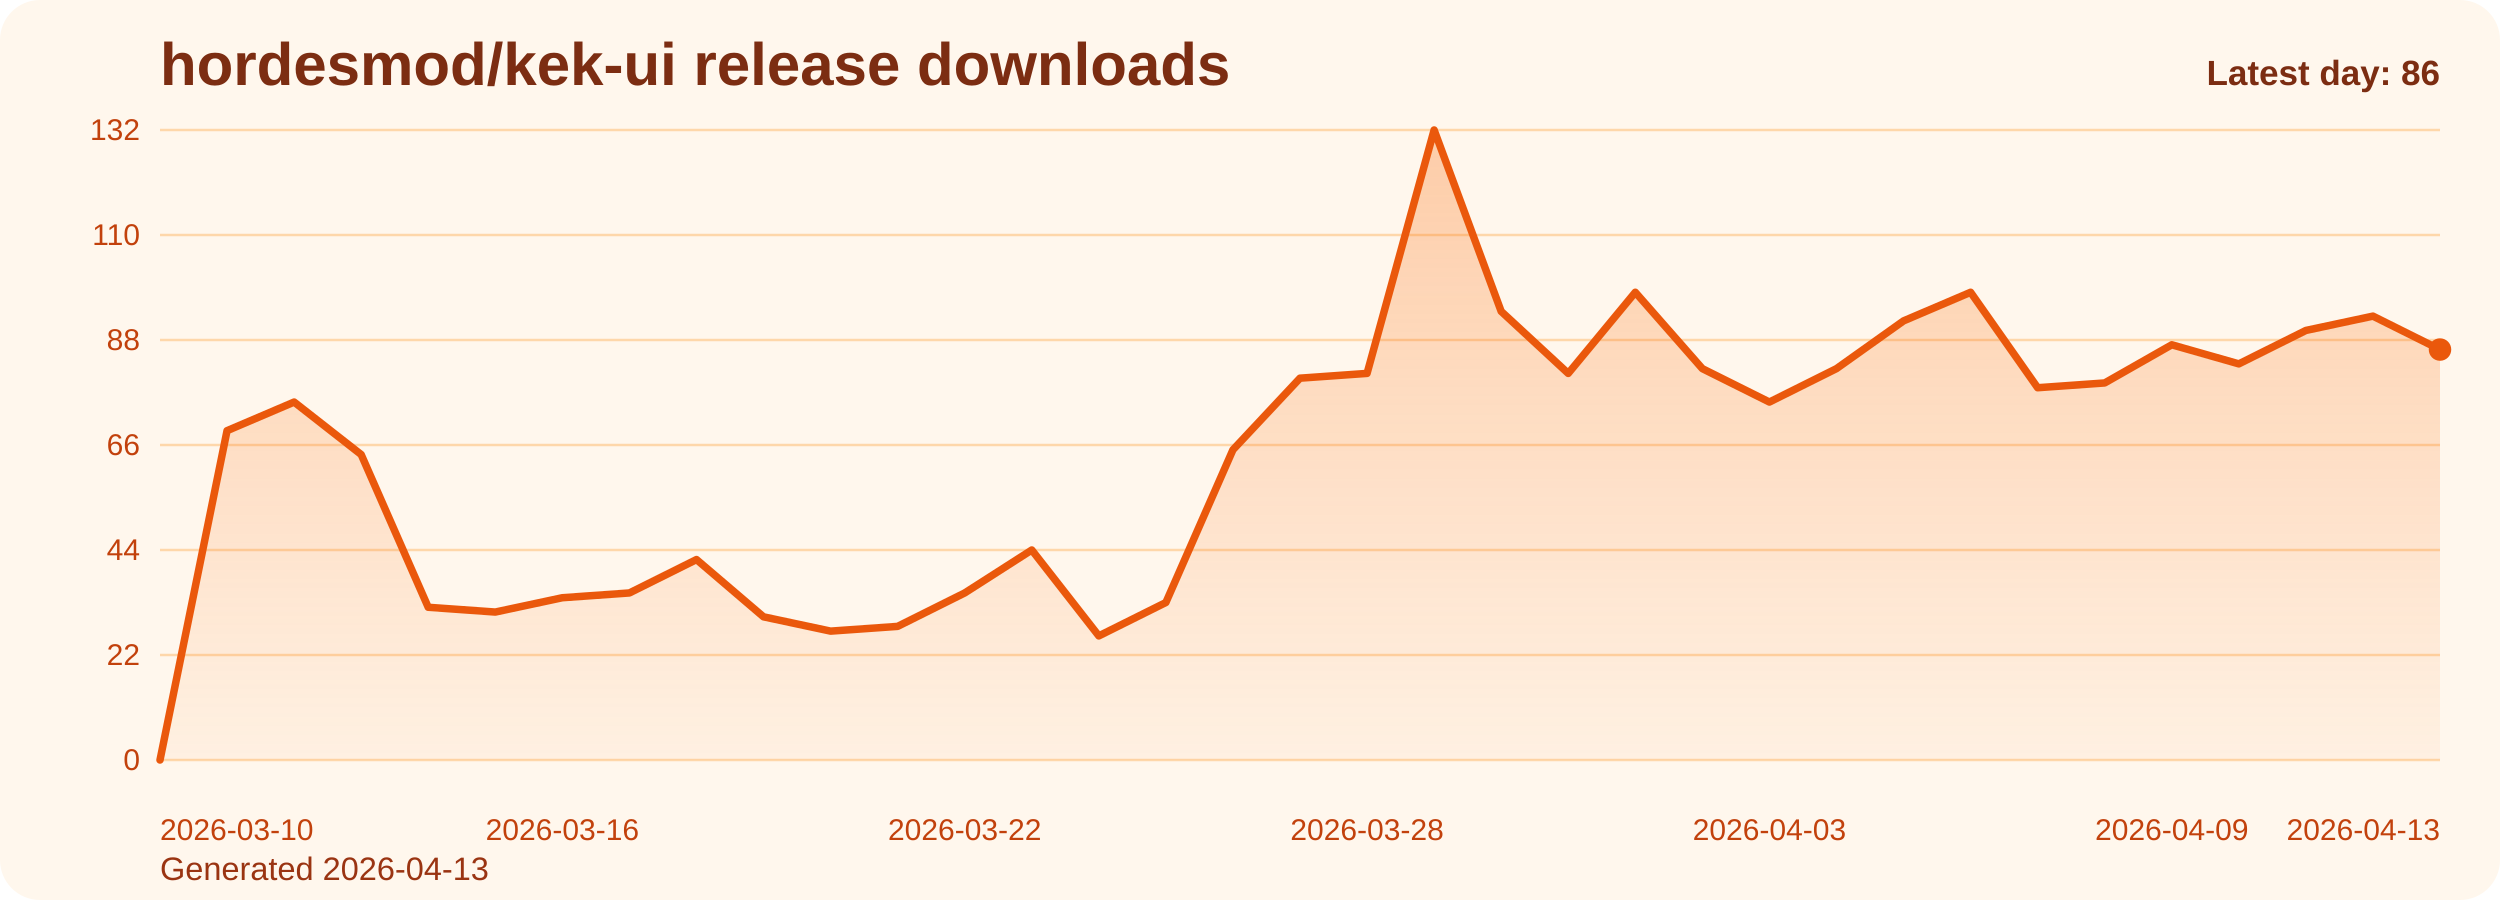
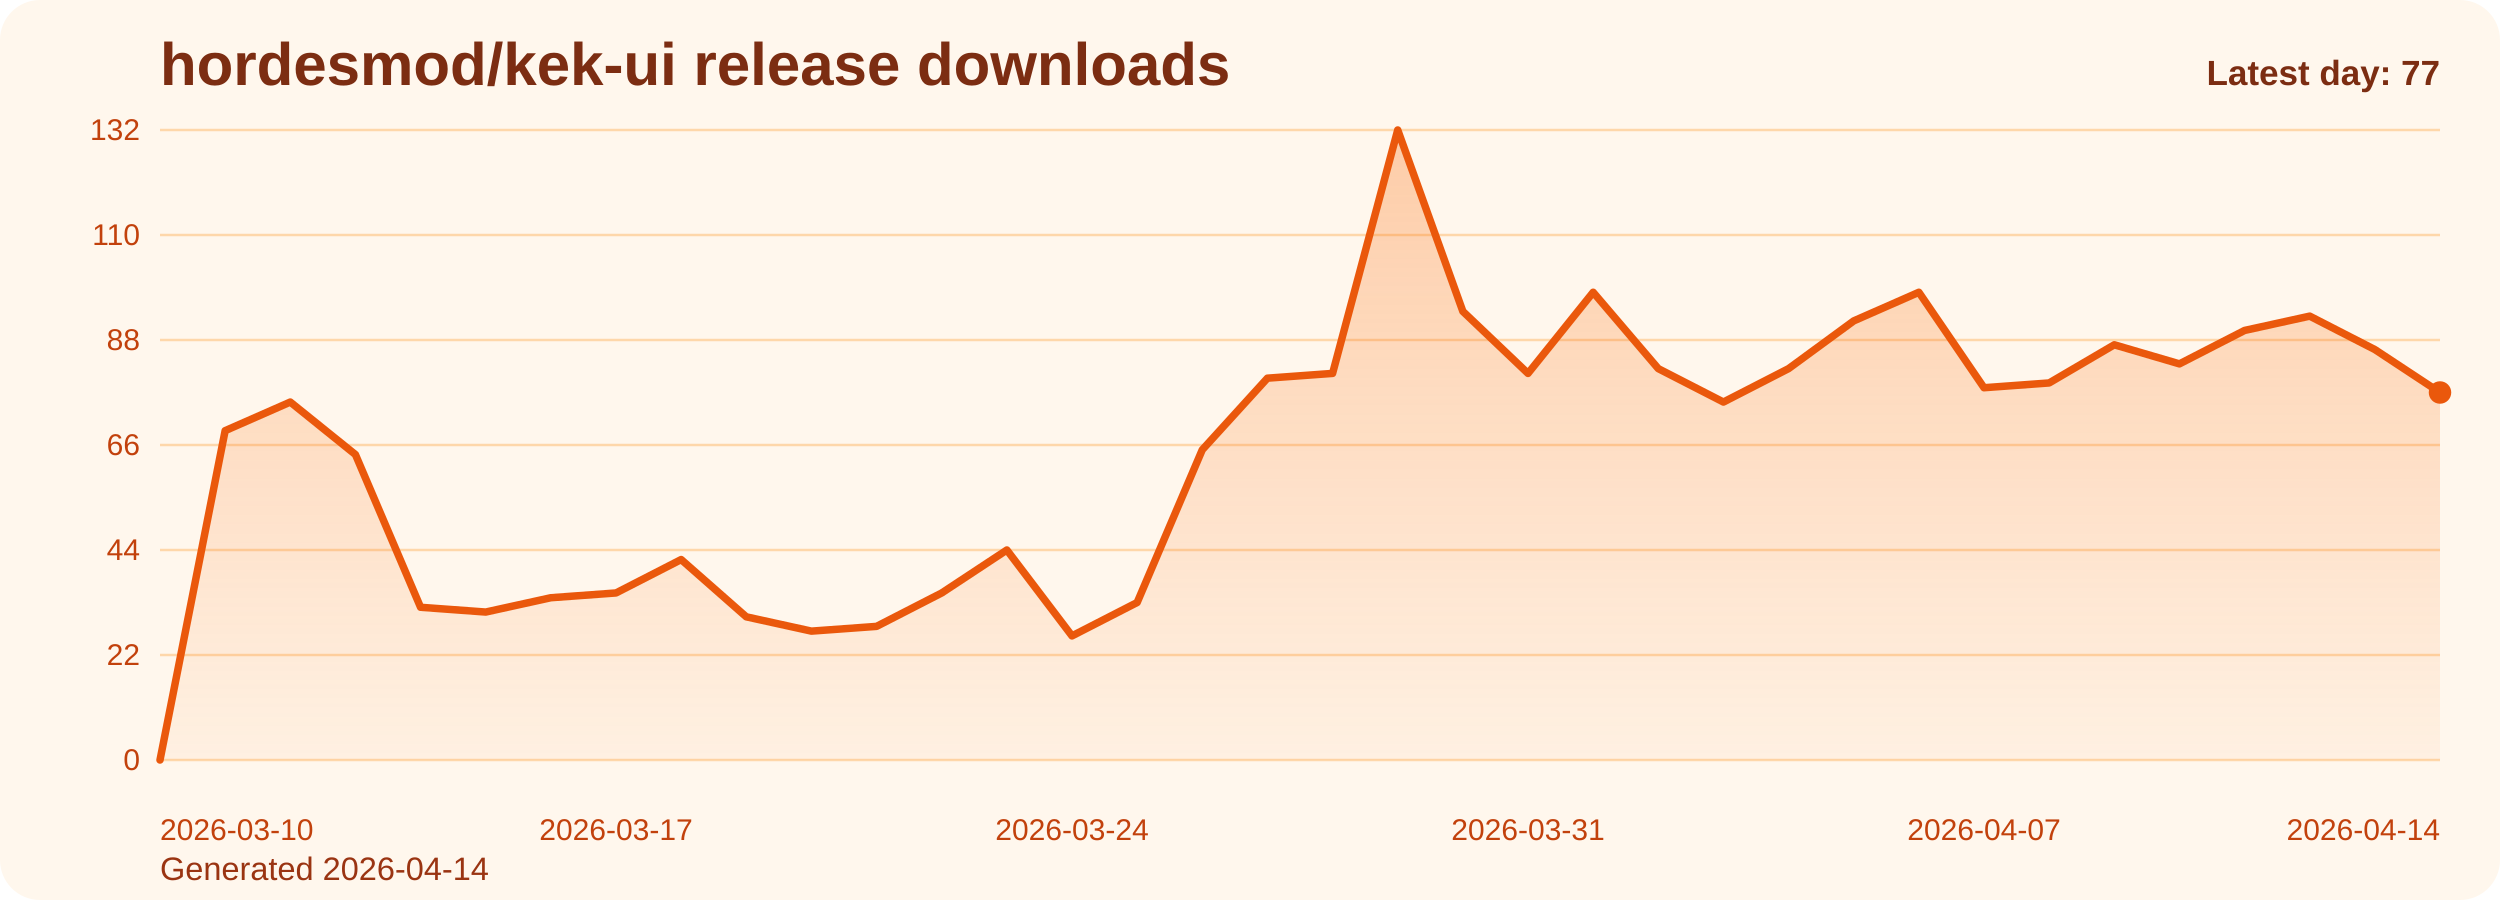
<svg xmlns="http://www.w3.org/2000/svg" viewBox="0 0 1000 360" role="img" aria-label="hordesmod/kek-ui release downloads chart">
  <defs>
    <linearGradient id="fill-daily-orange" x1="0" y1="0" x2="0" y2="1">
      <stop offset="0%" stop-color="#f97316" stop-opacity="0.32" />
      <stop offset="100%" stop-color="#f97316" stop-opacity="0.05" />
    </linearGradient>
    <style>
      .bg { fill: #fff7ed; }
      .title { font: 700 24px Arial, sans-serif; fill: #7c2d12; }
      .sub { font: 400 13px Arial, sans-serif; fill: #9a3412; }
      .grid { stroke: #fed7aa; stroke-width: 1; }
      .axis { font: 400 12px Arial, sans-serif; fill: #c2410c; }
      .line { fill: none; stroke: #ea580c; stroke-width: 3; stroke-linecap: round; stroke-linejoin: round; }
      .dot { fill: #ea580c; }
      .value { font: 600 11px Arial, sans-serif; fill: #9a3412; }
      .latest { font: 700 14px Arial, sans-serif; fill: #7c2d12; }
    </style>
  </defs>
  <rect class="bg" x="0" y="0" width="1000" height="360" rx="16" />
  <text class="title" x="64" y="34">hordesmod/kek-ui release downloads</text>
-   <text class="sub" x="64" y="352">Generated 2026-04-13</text>
+   <text class="sub" x="64" y="352">Generated 2026-04-14</text>
  <line x1="64" y1="52.00" x2="976" y2="52.00" class="grid" />
  <text x="56" y="56.00" text-anchor="end" class="axis">132</text>
  <line x1="64" y1="94.00" x2="976" y2="94.00" class="grid" />
  <text x="56" y="98.00" text-anchor="end" class="axis">110</text>
  <line x1="64" y1="136.00" x2="976" y2="136.00" class="grid" />
  <text x="56" y="140.00" text-anchor="end" class="axis">88</text>
  <line x1="64" y1="178.00" x2="976" y2="178.00" class="grid" />
  <text x="56" y="182.00" text-anchor="end" class="axis">66</text>
  <line x1="64" y1="220.00" x2="976" y2="220.00" class="grid" />
  <text x="56" y="224.00" text-anchor="end" class="axis">44</text>
  <line x1="64" y1="262.00" x2="976" y2="262.00" class="grid" />
  <text x="56" y="266.00" text-anchor="end" class="axis">22</text>
  <line x1="64" y1="304.00" x2="976" y2="304.00" class="grid" />
  <text x="56" y="308.00" text-anchor="end" class="axis">0</text>
-   <path d="M 64.00 304 L 64.00 304.00 L 90.82 172.27 L 117.65 160.82 L 144.47 181.82 L 171.29 242.91 L 198.12 244.82 L 224.94 239.09 L 251.76 237.18 L 278.59 223.82 L 305.41 246.73 L 332.24 252.45 L 359.06 250.55 L 385.88 237.18 L 412.71 220.00 L 439.53 254.36 L 466.35 241.00 L 493.18 179.91 L 520.00 151.27 L 546.82 149.36 L 573.65 52.00 L 600.47 124.55 L 627.29 149.36 L 654.12 116.91 L 680.94 147.45 L 707.76 160.82 L 734.59 147.45 L 761.41 128.36 L 788.24 116.91 L 815.06 155.09 L 841.88 153.18 L 868.71 137.91 L 895.53 145.55 L 922.35 132.18 L 949.18 126.45 L 976.00 139.82 L 976.00 304 Z" fill="url(#fill-daily-orange)" />
-   <polyline class="line" points="64.00,304.00 90.82,172.27 117.65,160.82 144.47,181.82 171.29,242.91 198.12,244.82 224.94,239.09 251.76,237.18 278.59,223.82 305.41,246.73 332.24,252.45 359.06,250.55 385.88,237.18 412.71,220.00 439.53,254.36 466.35,241.00 493.18,179.91 520.00,151.27 546.82,149.36 573.65,52.00 600.47,124.55 627.29,149.36 654.12,116.91 680.94,147.45 707.76,160.82 734.59,147.45 761.41,128.36 788.24,116.91 815.06,155.09 841.88,153.18 868.71,137.91 895.53,145.55 922.35,132.18 949.18,126.45 976.00,139.82" />
-   <circle class="dot" cx="976.00" cy="139.82" r="4.5" />
+   <path d="M 64.00 304 L 64.00 304.00 L 90.06 172.27 L 116.11 160.82 L 142.17 181.82 L 168.23 242.91 L 194.29 244.82 L 220.34 239.09 L 246.40 237.18 L 272.46 223.82 L 298.51 246.73 L 324.57 252.45 L 350.63 250.55 L 376.69 237.18 L 402.74 220.00 L 428.80 254.36 L 454.86 241.00 L 480.91 179.91 L 506.97 151.27 L 533.03 149.36 L 559.09 52.00 L 585.14 124.55 L 611.20 149.36 L 637.26 116.91 L 663.31 147.45 L 689.37 160.82 L 715.43 147.45 L 741.49 128.36 L 767.54 116.91 L 793.60 155.09 L 819.66 153.18 L 845.71 137.91 L 871.77 145.55 L 897.83 132.18 L 923.89 126.45 L 949.94 139.82 L 976.00 157.00 L 976.00 304 Z" fill="url(#fill-daily-orange)" />
+   <polyline class="line" points="64.00,304.00 90.06,172.27 116.11,160.82 142.17,181.82 168.23,242.91 194.29,244.82 220.34,239.09 246.40,237.18 272.46,223.82 298.51,246.73 324.57,252.45 350.63,250.55 376.69,237.18 402.74,220.00 428.80,254.36 454.86,241.00 480.91,179.91 506.97,151.27 533.03,149.36 559.09,52.00 585.14,124.55 611.20,149.36 637.26,116.91 663.31,147.45 689.37,160.82 715.43,147.45 741.49,128.36 767.54,116.91 793.60,155.09 819.66,153.18 845.71,137.91 871.77,145.55 897.83,132.18 923.89,126.45 949.94,139.82 976.00,157.00" />
+   <circle class="dot" cx="976.00" cy="157.00" r="4.5" />
  <text class="axis" x="64.00" y="336" text-anchor="start">2026-03-10</text>
-   <text class="axis" x="224.94" y="336" text-anchor="middle">2026-03-16</text>
-   <text class="axis" x="385.88" y="336" text-anchor="middle">2026-03-22</text>
-   <text class="axis" x="546.82" y="336" text-anchor="middle">2026-03-28</text>
-   <text class="axis" x="707.76" y="336" text-anchor="middle">2026-04-03</text>
-   <text class="axis" x="868.71" y="336" text-anchor="middle">2026-04-09</text>
-   <text class="axis" x="976.00" y="336" text-anchor="end">2026-04-13</text>
-   <text class="latest" x="976" y="34" text-anchor="end">Latest day: 86</text>
+   <text class="axis" x="246.40" y="336" text-anchor="middle">2026-03-17</text>
+   <text class="axis" x="428.80" y="336" text-anchor="middle">2026-03-24</text>
+   <text class="axis" x="611.20" y="336" text-anchor="middle">2026-03-31</text>
+   <text class="axis" x="793.60" y="336" text-anchor="middle">2026-04-07</text>
+   <text class="axis" x="976.00" y="336" text-anchor="end">2026-04-14</text>
+   <text class="latest" x="976" y="34" text-anchor="end">Latest day: 77</text>
</svg>
